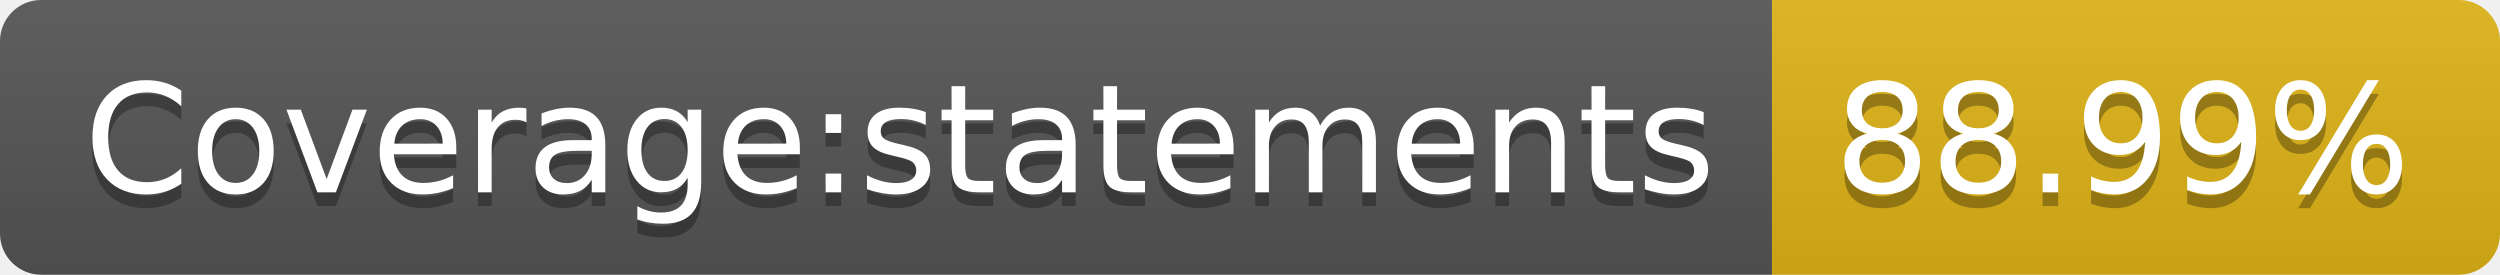
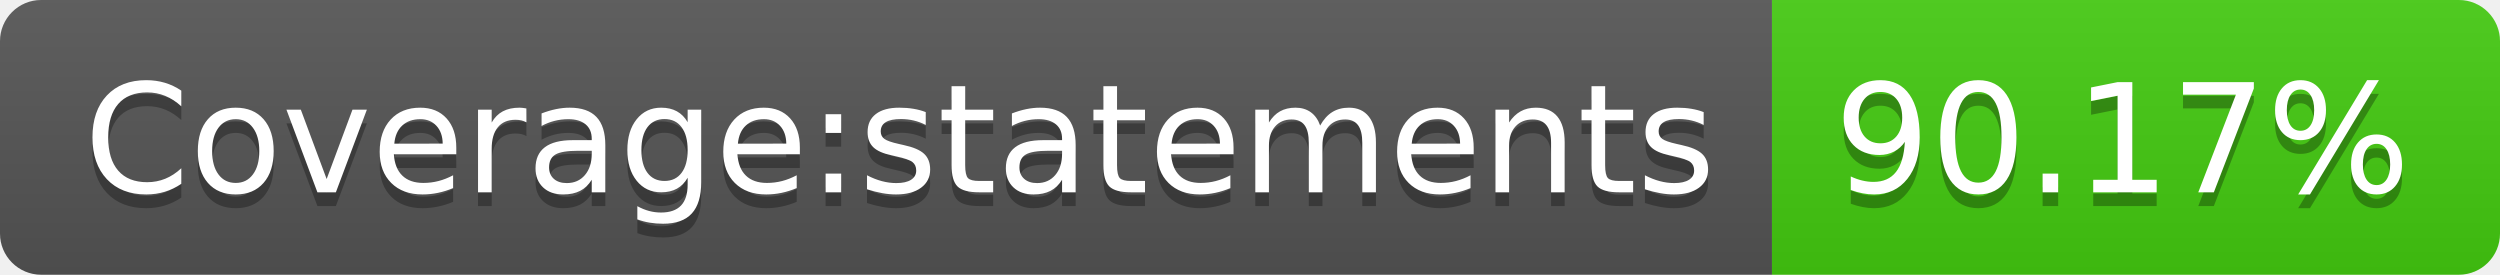
- <svg xmlns="http://www.w3.org/2000/svg" width="182" height="20" role="img" aria-label="Coverage:statements: 88.99%">
+ <svg xmlns="http://www.w3.org/2000/svg" width="182" height="20" role="img" aria-label="Coverage:statements: 90.17%">
  <linearGradient id="s" x2="0" y2="100%">
    <stop offset="0" stop-color="#bbb" stop-opacity=".1" />
    <stop offset="1" stop-opacity=".1" />
  </linearGradient>
  <clipPath id="r">
    <rect width="182" height="20" rx="3" fill="#fff" />
  </clipPath>
  <g clip-path="url(#r)">
    <rect width="129" height="20" fill="#555" />
-     <rect x="129" width="53" height="20" fill="#dfb317" />
+     <rect x="129" width="53" height="20" fill="#4c1" />
    <rect width="182" height="20" fill="url(#s)" />
  </g>
  <g fill="#fff" text-anchor="middle" font-family="Verdana,Geneva,DejaVu Sans,sans-serif" text-rendering="geometricPrecision" font-size="110">
    <text aria-hidden="true" x="655" y="150" fill="#010101" fill-opacity=".3" transform="scale(.1)" textLength="1190">Coverage:statements</text>
    <text x="655" y="140" transform="scale(.1)" fill="#fff" textLength="1190">Coverage:statements</text>
-     <text aria-hidden="true" x="1545" y="150" fill="#010101" fill-opacity=".3" transform="scale(.1)" textLength="430">88.99%</text>
-     <text x="1545" y="140" transform="scale(.1)" fill="#fff" textLength="430">88.99%</text>
+     <text aria-hidden="true" x="1545" y="150" fill="#010101" fill-opacity=".3" transform="scale(.1)" textLength="430">90.17%</text>
+     <text x="1545" y="140" transform="scale(.1)" fill="#fff" textLength="430">90.17%</text>
  </g>
</svg>
